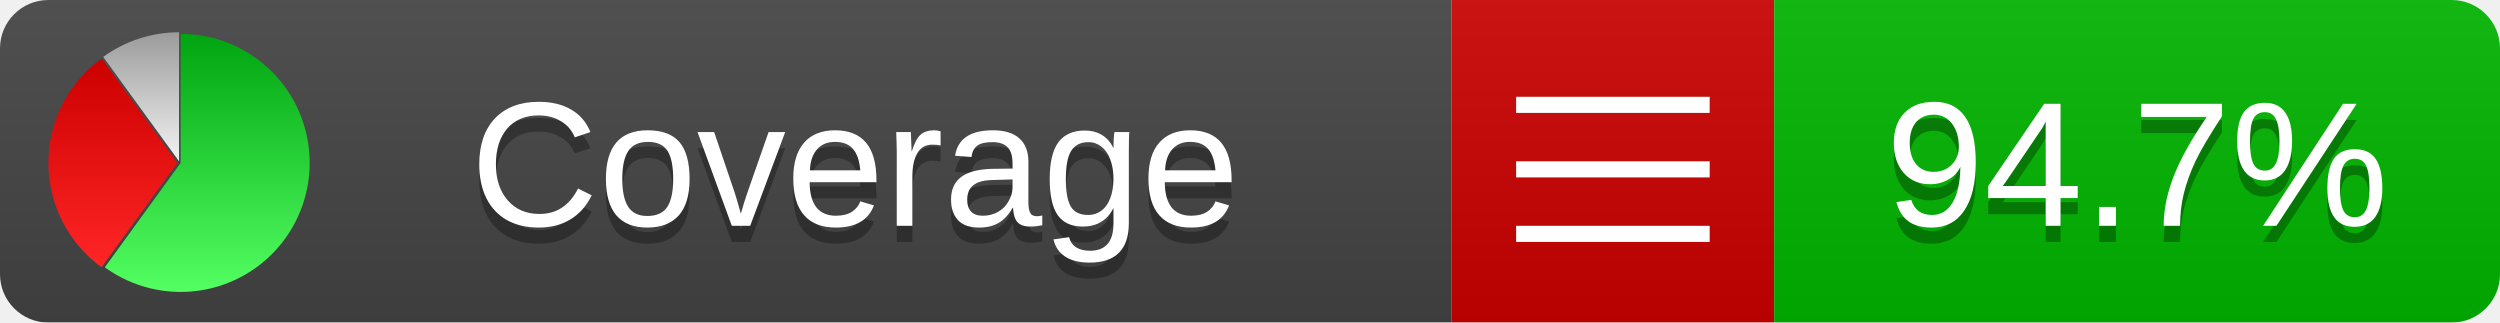
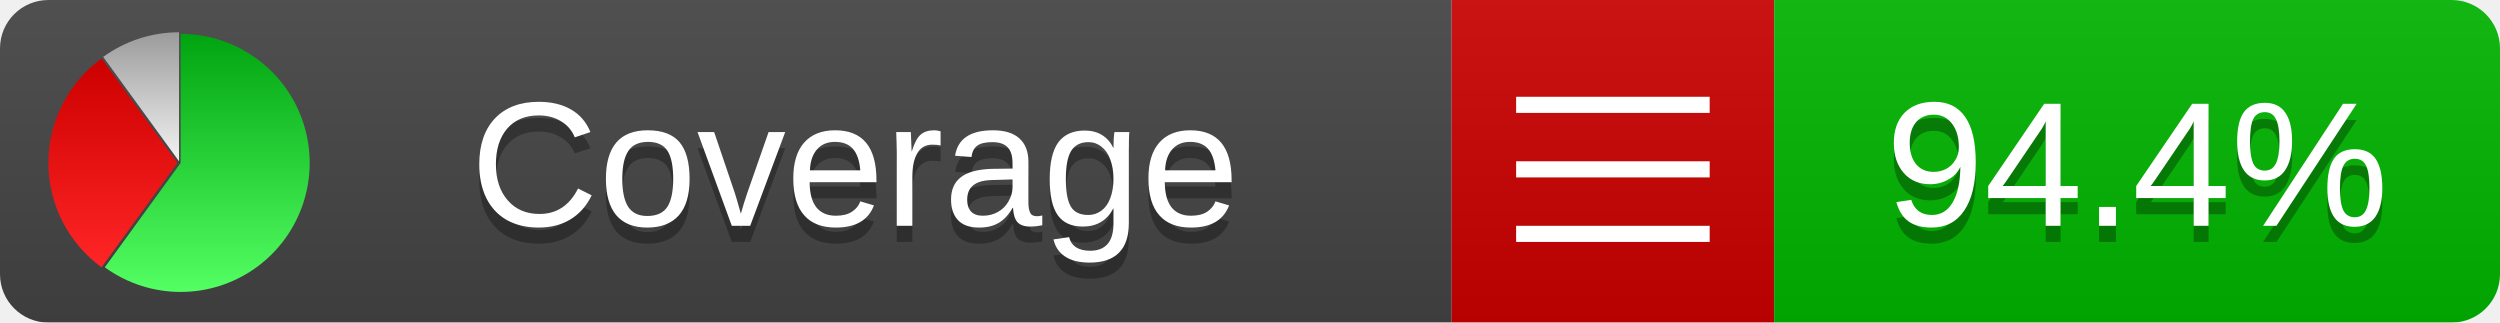
<svg xmlns="http://www.w3.org/2000/svg" xmlns:xlink="http://www.w3.org/1999/xlink" width="155" height="20">
  <style type="text/css">
          
            @keyframes fadeout {
              0 % { visibility: visible; opacity: 1; }
              40% { visibility: visible; opacity: 1; }
              50% { visibility: hidden; opacity: 0; }
              90% { visibility: hidden; opacity: 0; }
              100% { visibility: visible; opacity: 1; }
            }
            @keyframes fadein {
              0% { visibility: hidden; opacity: 0; }
              40% { visibility: hidden; opacity: 0; }
              50% { visibility: visible; opacity: 1; }
              90% { visibility: visible; opacity: 1; }
              100% { visibility: hidden; opacity: 0; }
            }
            .linecoverage {
                animation-duration: 10s;
                animation-name: fadeout;
                animation-iteration-count: infinite;
            }
            .branchcoverage {
                animation-duration: 10s;
                animation-name: fadein;
                animation-iteration-count: infinite;
            }
          
    </style>
  <defs>
    <linearGradient id="gradient" x2="0" y2="100%">
      <stop offset="0" stop-color="#bbb" stop-opacity=".1" />
      <stop offset="1" stop-opacity=".1" />
    </linearGradient>
    <linearGradient id="green" x2="0" y2="100%">
      <stop offset="0" stop-color="#00A410" />
      <stop offset="1" stop-color="#53FF63" />
    </linearGradient>
    <linearGradient id="red" x2="0" y2="100%">
      <stop offset="0" stop-color="#C00" />
      <stop offset="1" stop-color="#FF2525" />
    </linearGradient>
    <linearGradient id="gray" x2="0" y2="100%">
      <stop offset="0" stop-color="#9B9B9B" />
      <stop offset="1" stop-color="#F3F3F3" />
    </linearGradient>
    <mask id="mask">
      <rect width="155" height="20" rx="3" fill="#fff" />
    </mask>
    <g id="icon">
      <path style="fill:url(#green);" d="M205,202.5 l0,-200 a200,200 0 1,1 -117.558,361.803 z" />
      <path style="fill:url(#red);" d="M200,202.5 l-117.558,161.803 a200,200 0 0,1 0,-323.607 z" />
      <path style="fill:url(#gray);" d="M202.5,200 l-117.558,-161.803 a200,200 0 0,1 117.558,-38.196 z" />
    </g>
  </defs>
  <g mask="url(#mask)">
    <rect x="0" y="0" width="90" height="20" fill="#444" />
    <rect x="90" y="0" width="20" height="20" fill="#c00" />
    <rect x="110" y="0" width="45" height="20" fill="#00B600" />
    <rect x="0" y="0" width="155" height="20" fill="url(#gradient)" />
  </g>
  <g>
    <path class="" stroke="#fff" d="M94 6.5 h12 M94 10.5 h12 M94 14.5 h12" />
  </g>
  <g fill="#fff" text-anchor="middle" font-family="Verdana,Arial,Geneva,sans-serif" font-size="11">
    <a xlink:href="https://github.com/danielpalme/ReportGenerator" target="_top">
      <use xlink:href="#icon" transform="translate(3,2) scale(.04)" />
    </a>
    <text x="53" y="15" fill="#010101" fill-opacity=".3">Coverage</text>
    <text x="53" y="14" fill="#fff">Coverage</text>
-     <text class="" x="132.5" y="15" fill="#010101" fill-opacity=".3">94.7%</text>
-     <text class="" x="132.5" y="14">94.7%</text>
+     <text class="" x="132.5" y="15" fill="#010101" fill-opacity=".3">94.4%</text>
+     <text class="" x="132.5" y="14">94.4%</text>
  </g>
  <g>
    <rect class="" x="90" y="0" width="65" height="20" fill-opacity="0" />
  </g>
</svg>
